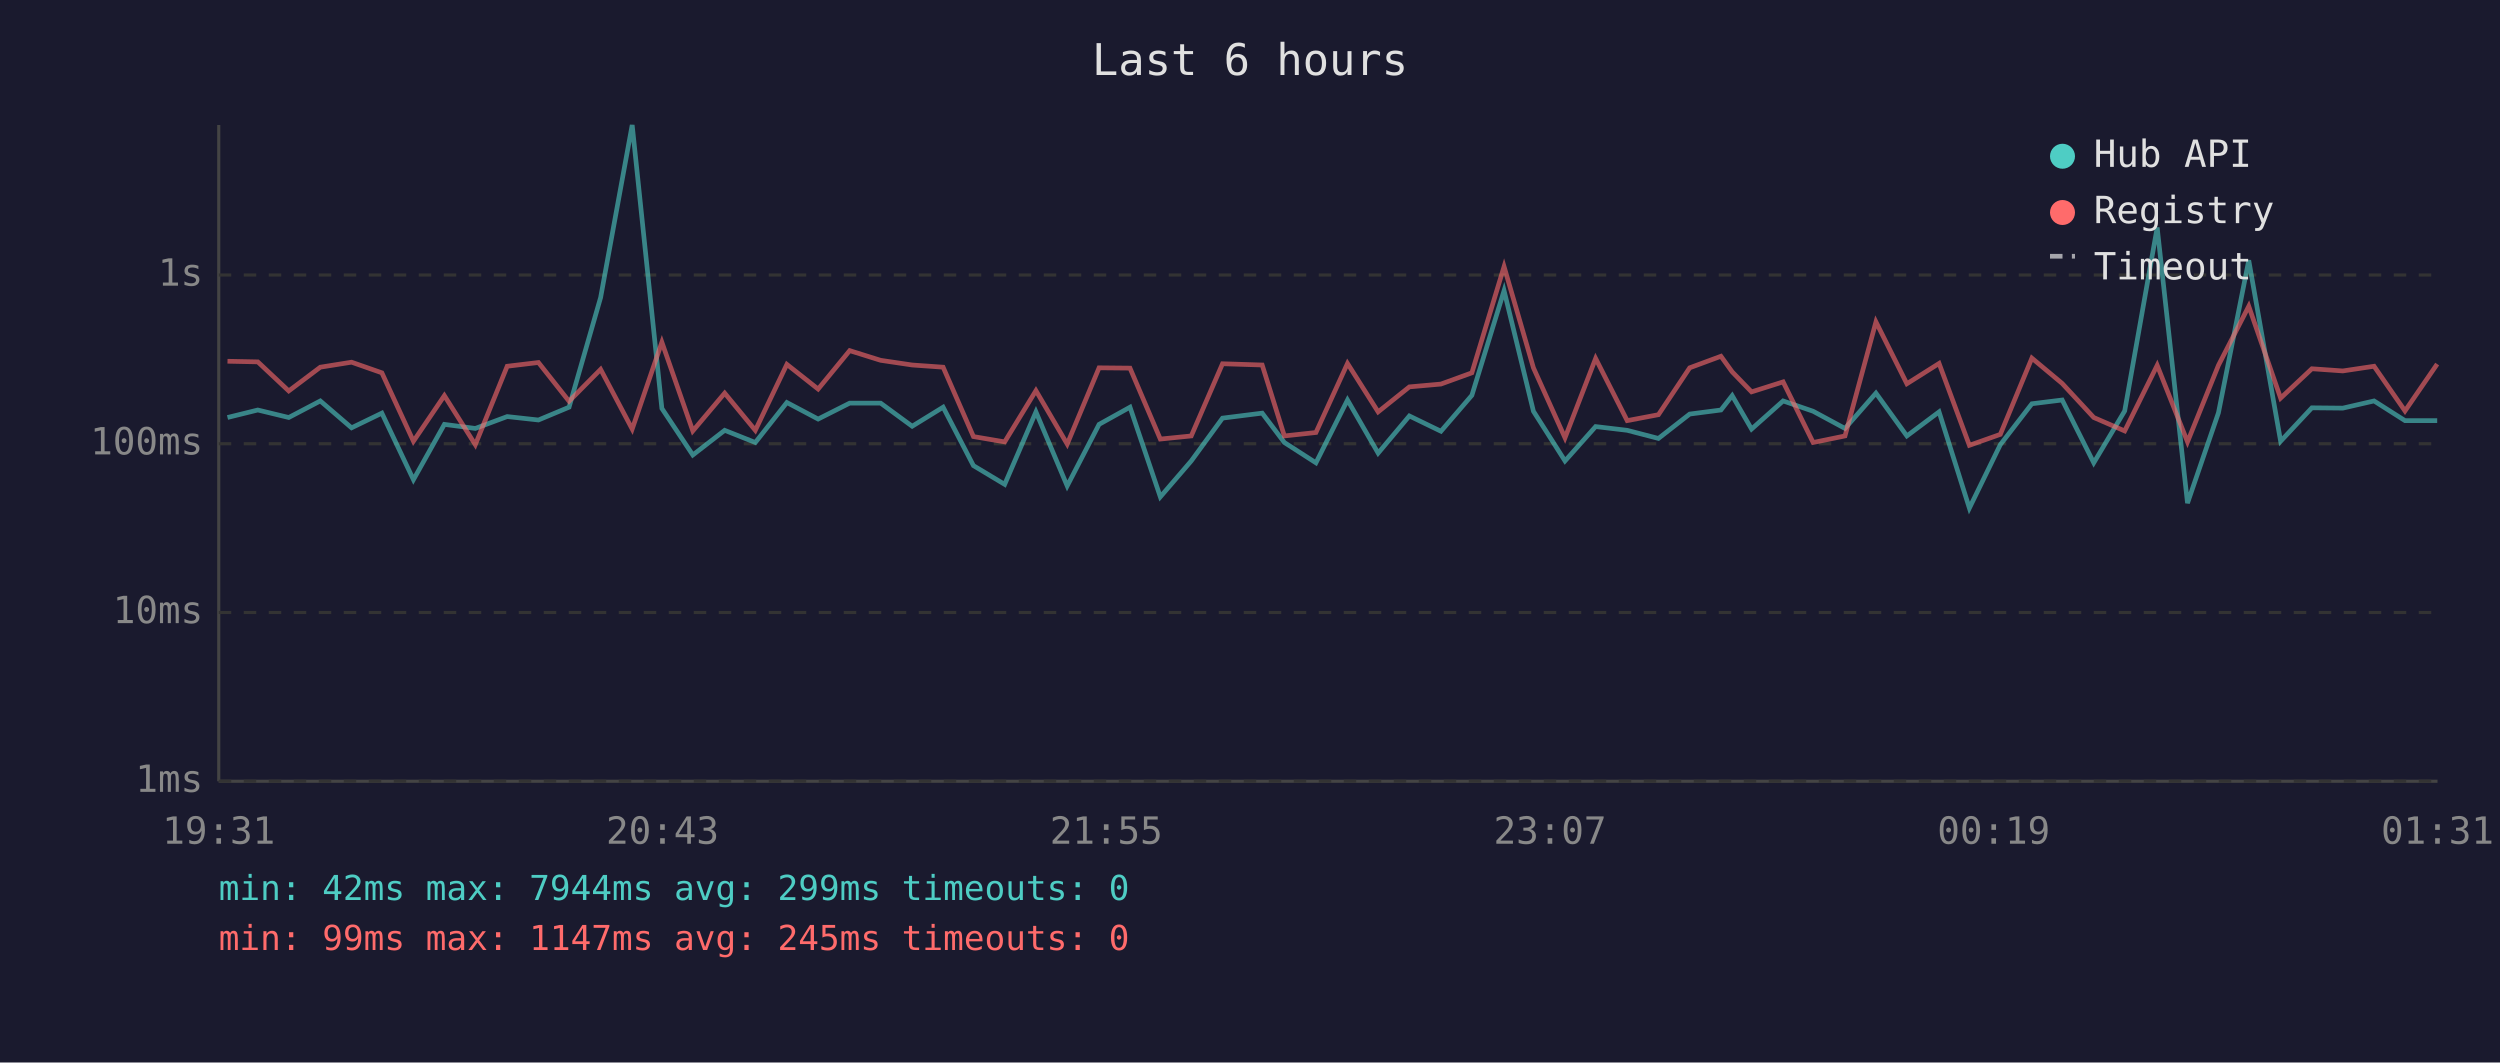
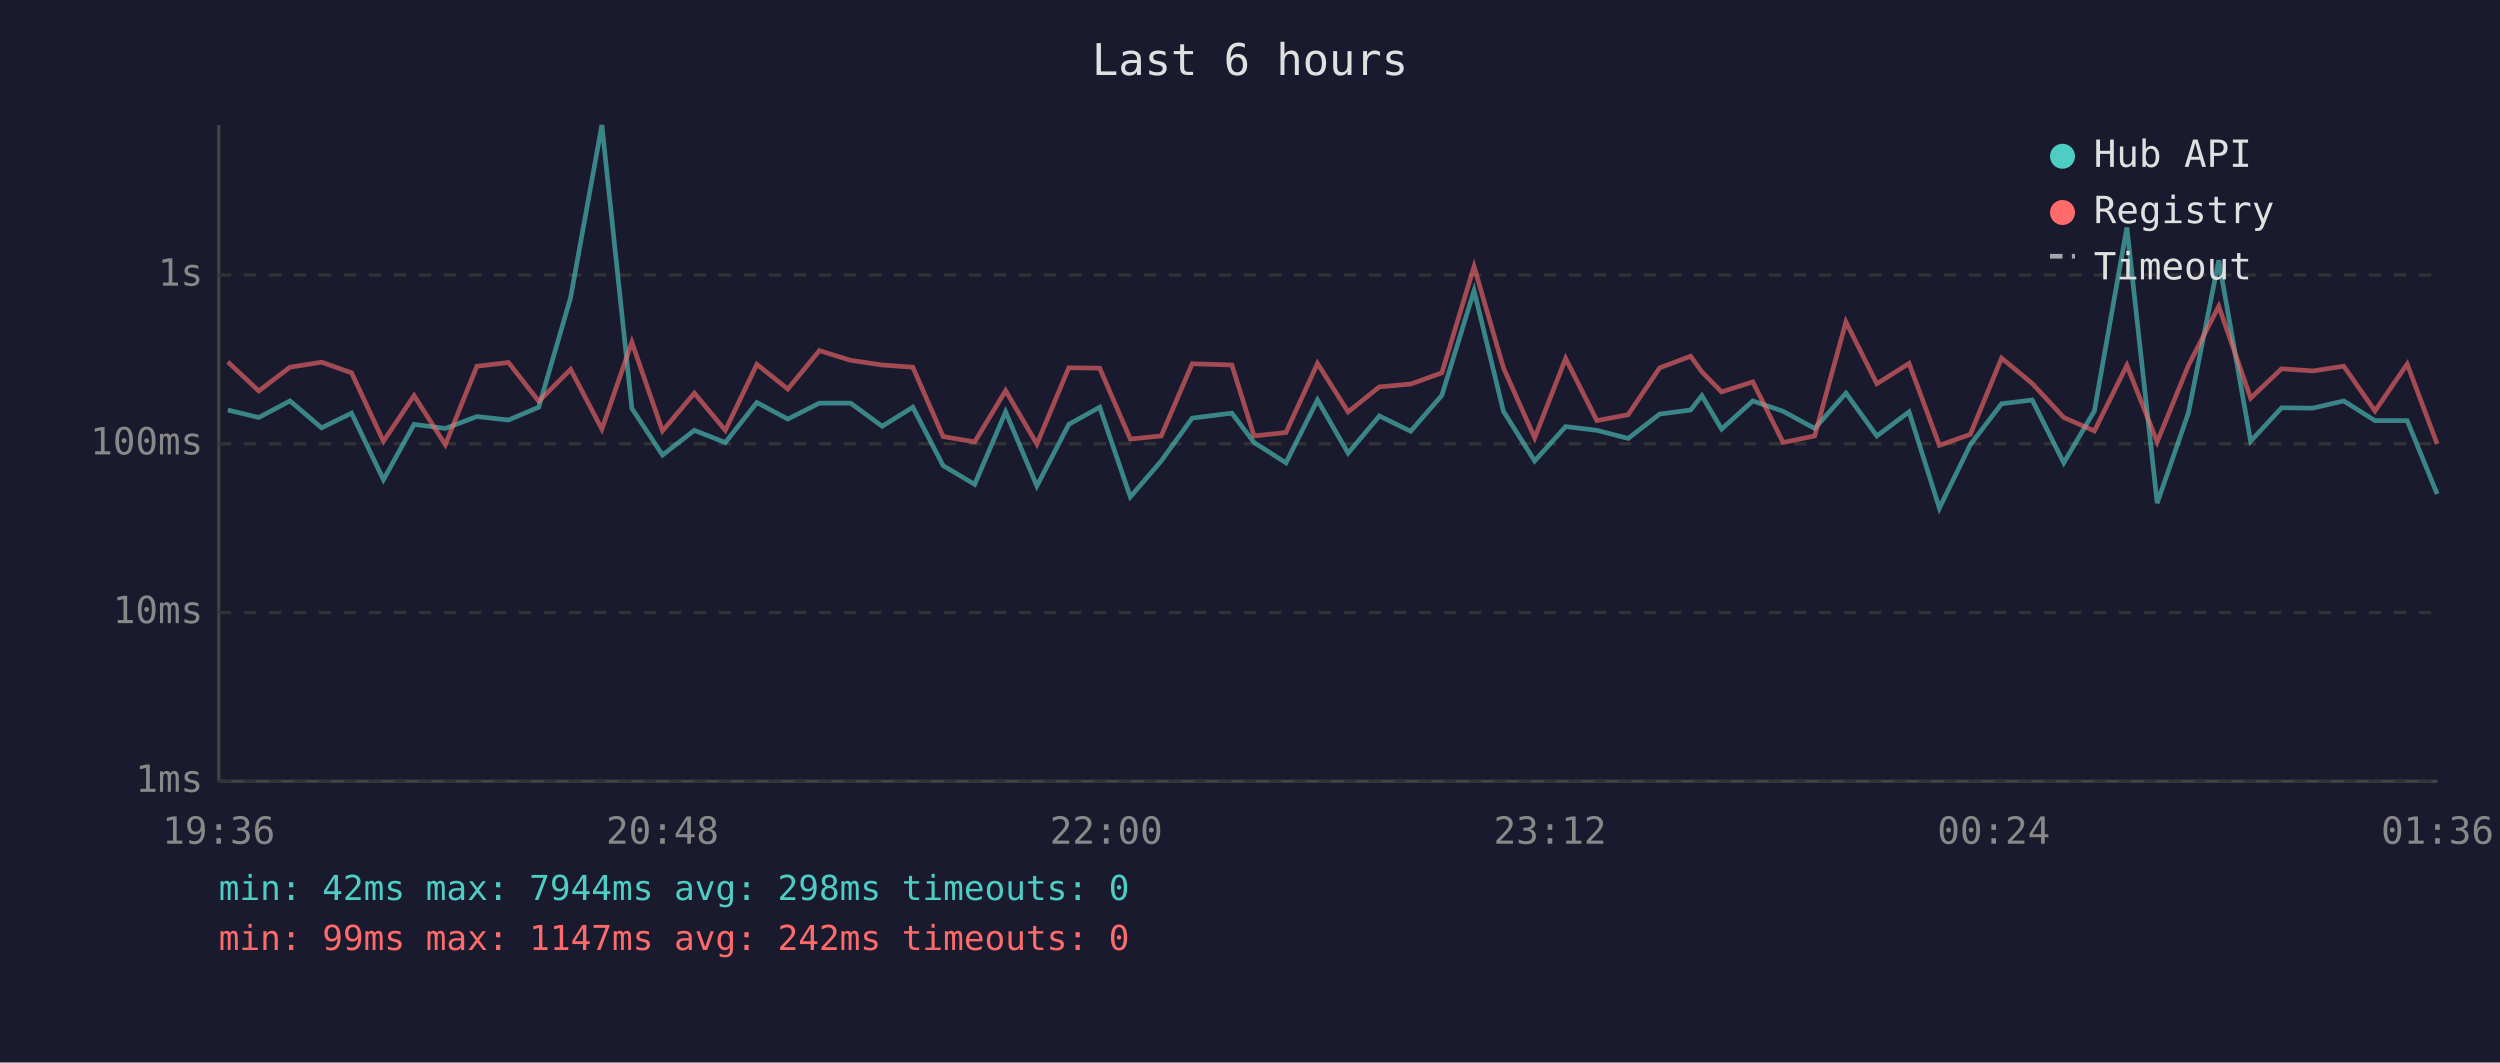
<svg xmlns="http://www.w3.org/2000/svg" viewBox="0 0 800 340" font-family="monospace" font-size="12">
  <rect width="800" height="340" fill="#1a1a2e" />
  <text x="400" y="24" fill="#e0e0e0" font-size="14" text-anchor="middle">Last 6 hours</text>
  <line x1="70" y1="40" x2="70" y2="250" stroke="#444" stroke-width="1" />
  <line x1="70" y1="250" x2="780" y2="250" stroke="#444" stroke-width="1" />
  <line x1="70" y1="250" x2="780" y2="250" stroke="#333" stroke-width="1" stroke-dasharray="4" />
  <text x="65" y="250" fill="#888" text-anchor="end" dominant-baseline="middle">1ms</text>
  <line x1="70" y1="196" x2="780" y2="196" stroke="#333" stroke-width="1" stroke-dasharray="4" />
  <text x="65" y="196" fill="#888" text-anchor="end" dominant-baseline="middle">10ms</text>
  <line x1="70" y1="142" x2="780" y2="142" stroke="#333" stroke-width="1" stroke-dasharray="4" />
  <text x="65" y="142" fill="#888" text-anchor="end" dominant-baseline="middle">100ms</text>
  <line x1="70" y1="88" x2="780" y2="88" stroke="#333" stroke-width="1" stroke-dasharray="4" />
  <text x="65" y="88" fill="#888" text-anchor="end" dominant-baseline="middle">1s</text>
-   <text x="70" y="270" fill="#888" text-anchor="middle">19:31</text>
-   <text x="212" y="270" fill="#888" text-anchor="middle">20:43</text>
-   <text x="354" y="270" fill="#888" text-anchor="middle">21:55</text>
-   <text x="496" y="270" fill="#888" text-anchor="middle">23:07</text>
-   <text x="638" y="270" fill="#888" text-anchor="middle">00:19</text>
-   <text x="780" y="270" fill="#888" text-anchor="middle">01:31</text>
-   <polyline points="72.8,133.6 82.5,131.2 92.4,133.6 102.5,128.3 112.5,136.9 122.2,132.2 132.3,153.5 142.2,135.8 152.1,137.1 162.3,133.3 172.3,134.4 182.1,130.3 192.2,95.2 202.3,40.0 211.8,130.7 221.7,145.6 231.9,137.7 241.7,141.6 251.8,128.8 261.8,134.1 271.9,129.0 281.8,129.0 291.9,136.4 301.8,130.3 311.5,149.0 321.5,155.0 331.5,131.8 341.5,155.5 351.7,135.8 361.6,130.3 371.3,159.0 381.2,147.5 391.2,133.8 403.9,132.2 411.0,141.6 421.1,148.1 431.2,128.0 441.0,145.0 451.0,133.1 461.1,138.0 471.0,126.5 481.3,93.0 490.7,131.6 500.8,147.5 510.6,136.5 520.7,137.7 530.7,140.3 540.7,132.5 550.7,131.2 554.3,126.6 560.5,137.3 570.6,128.3 580.2,131.6 590.4,137.1 600.3,125.8 610.2,139.5 620.5,131.8 630.2,162.6 640.1,142.3 650.2,129.2 659.9,128.0 670.0,148.1 679.9,131.5 690.3,72.8 700.0,161.0 709.9,132.1 719.6,83.3 729.8,141.2 739.8,130.5 749.7,130.6 759.7,128.3 769.6,134.6 779.9,134.6" fill="none" stroke="#4ecdc4" stroke-width="1.5" opacity="0.6" />
-   <polyline points="72.8,115.6 82.5,115.8 92.4,125.1 102.5,117.5 112.5,115.9 122.2,119.3 132.3,141.2 142.2,126.6 152.1,142.3 162.3,117.2 172.3,116.0 182.1,128.4 192.2,118.2 202.3,137.3 211.8,109.5 221.7,137.9 231.9,125.8 241.7,137.7 251.8,116.6 261.8,124.5 271.9,112.2 281.8,115.3 291.9,116.8 301.8,117.5 311.5,139.7 321.5,141.4 331.5,125.0 341.5,142.1 351.7,117.7 361.6,117.8 371.3,140.5 381.2,139.5 391.2,116.4 403.9,116.8 411.0,139.5 421.1,138.4 431.2,116.3 441.0,131.8 451.0,123.8 461.1,122.9 471.0,119.3 481.3,85.3 490.7,117.7 500.8,140.1 510.6,114.7 520.7,134.6 530.7,132.7 540.7,117.7 550.7,114.0 554.3,119.0 560.5,125.4 570.6,122.2 580.2,141.6 590.4,139.5 600.3,103.0 610.2,122.8 620.5,116.3 630.2,142.5 640.1,139.0 650.2,114.6 659.9,122.7 670.0,133.6 679.9,137.9 690.3,116.9 700.0,141.4 709.9,116.9 719.6,98.0 729.8,127.4 739.8,118.0 749.7,118.7 759.7,117.2 769.6,131.5 779.9,116.5" fill="none" stroke="#ff6b6b" stroke-width="1.5" opacity="0.6" />
+   <text x="70" y="270" fill="#888" text-anchor="middle">19:36</text>
+   <text x="212" y="270" fill="#888" text-anchor="middle">20:48</text>
+   <text x="354" y="270" fill="#888" text-anchor="middle">22:00</text>
+   <text x="496" y="270" fill="#888" text-anchor="middle">23:12</text>
+   <text x="638" y="270" fill="#888" text-anchor="middle">00:24</text>
+   <text x="780" y="270" fill="#888" text-anchor="middle">01:36</text>
+   <polyline points="72.9,131.2 82.8,133.6 92.8,128.3 102.9,136.9 112.5,132.2 122.7,153.5 132.5,135.8 142.5,137.1 152.6,133.3 162.7,134.4 172.4,130.3 182.6,95.2 192.6,40.0 202.2,130.7 212.0,145.6 222.2,137.7 232.1,141.6 242.2,128.8 252.1,134.1 262.2,129.0 272.2,129.0 282.3,136.4 292.1,130.3 301.8,149.0 311.9,155.0 321.8,131.8 331.8,155.5 342.0,135.8 351.9,130.3 361.7,159.0 371.6,147.5 381.5,133.8 394.2,132.2 401.3,141.6 411.5,148.1 421.6,128.0 431.4,145.0 441.4,133.1 451.4,138.0 461.4,126.5 471.7,93.0 481.1,131.6 491.1,147.5 501.0,136.5 511.0,137.7 521.0,140.3 531.1,132.5 541.0,131.2 544.6,126.6 550.9,137.3 560.9,128.3 570.6,131.6 580.7,137.1 590.7,125.8 600.6,139.5 610.9,131.8 620.6,162.6 630.5,142.3 640.5,129.2 650.3,128.0 660.4,148.1 670.2,131.5 680.6,72.8 690.3,161.0 700.3,132.1 710.0,83.3 720.2,141.2 730.1,130.5 740.1,130.6 750.0,128.3 760.0,134.6 770.3,134.6 779.9,158.1" fill="none" stroke="#4ecdc4" stroke-width="1.5" opacity="0.6" />
+   <polyline points="72.9,115.8 82.8,125.1 92.8,117.5 102.9,115.9 112.5,119.3 122.7,141.2 132.5,126.6 142.5,142.3 152.6,117.2 162.7,116.0 172.4,128.4 182.6,118.2 192.6,137.3 202.2,109.5 212.0,137.9 222.2,125.8 232.1,137.7 242.2,116.6 252.1,124.5 262.2,112.2 272.2,115.3 282.3,116.8 292.1,117.5 301.8,139.7 311.9,141.4 321.8,125.0 331.8,142.1 342.0,117.7 351.9,117.8 361.7,140.5 371.6,139.5 381.5,116.4 394.2,116.8 401.3,139.5 411.5,138.4 421.6,116.3 431.4,131.8 441.4,123.8 451.4,122.9 461.4,119.3 471.7,85.3 481.1,117.7 491.1,140.1 501.0,114.7 511.0,134.6 521.0,132.7 531.1,117.7 541.0,114.0 544.6,119.0 550.9,125.4 560.9,122.2 570.6,141.6 580.7,139.5 590.7,103.0 600.6,122.8 610.9,116.3 620.6,142.5 630.5,139.0 640.5,114.6 650.3,122.7 660.4,133.6 670.2,137.9 680.6,116.9 690.3,141.4 700.3,116.9 710.0,98.0 720.2,127.4 730.1,118.0 740.1,118.7 750.0,117.2 760.0,131.5 770.3,116.5 779.9,142.1" fill="none" stroke="#ff6b6b" stroke-width="1.5" opacity="0.6" />
  <circle cx="660" cy="50" r="4" fill="#4ecdc4" />
  <text x="670" y="50" fill="#e0e0e0" dominant-baseline="middle">Hub API</text>
  <circle cx="660" cy="68" r="4" fill="#ff6b6b" />
  <text x="670" y="68" fill="#e0e0e0" dominant-baseline="middle">Registry</text>
  <line x1="656" y1="82" x2="664" y2="82" stroke="#e0e0e0" stroke-width="1.5" stroke-dasharray="4,3" opacity="0.7" />
  <text x="670" y="86" fill="#e0e0e0" dominant-baseline="middle">Timeout</text>
-   <text x="70" y="288" fill="#4ecdc4" font-size="11">min: 42ms  max: 7944ms  avg: 299ms  timeouts: 0</text>
-   <text x="70" y="304" fill="#ff6b6b" font-size="11">min: 99ms  max: 1147ms  avg: 245ms  timeouts: 0</text>
+   <text x="70" y="288" fill="#4ecdc4" font-size="11">min: 42ms  max: 7944ms  avg: 298ms  timeouts: 0</text>
+   <text x="70" y="304" fill="#ff6b6b" font-size="11">min: 99ms  max: 1147ms  avg: 242ms  timeouts: 0</text>
</svg>
